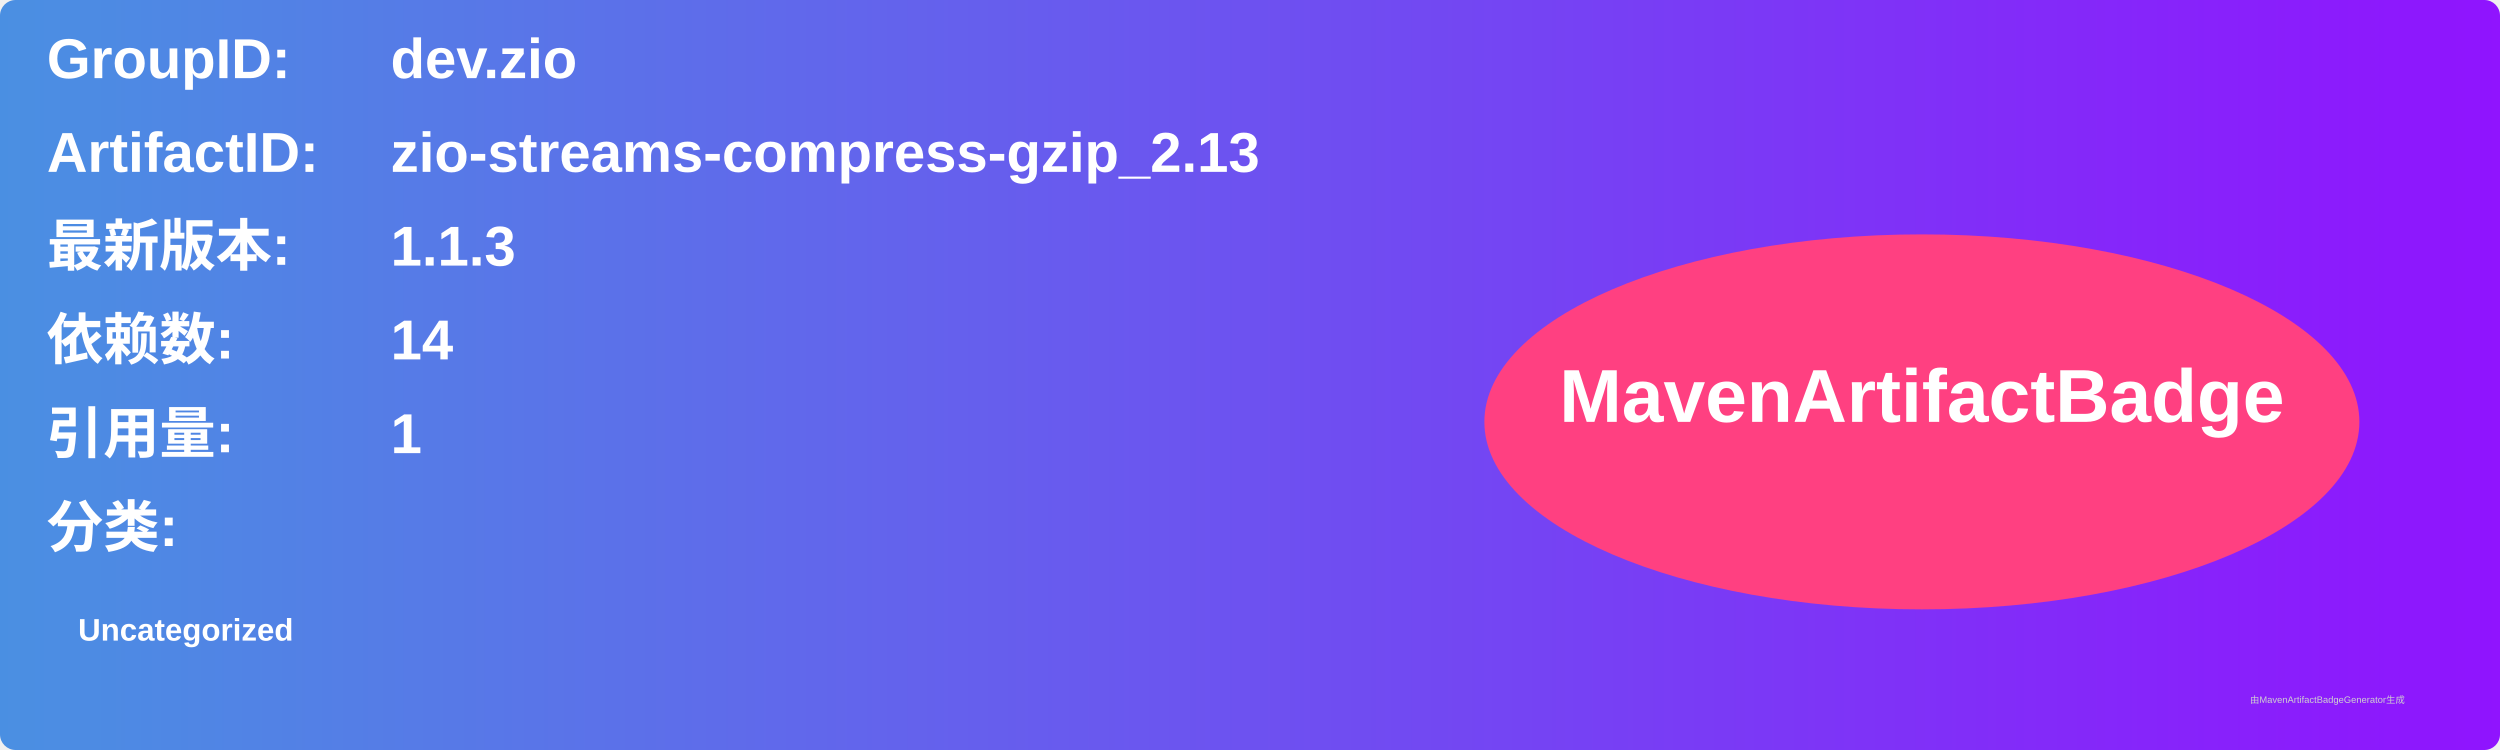
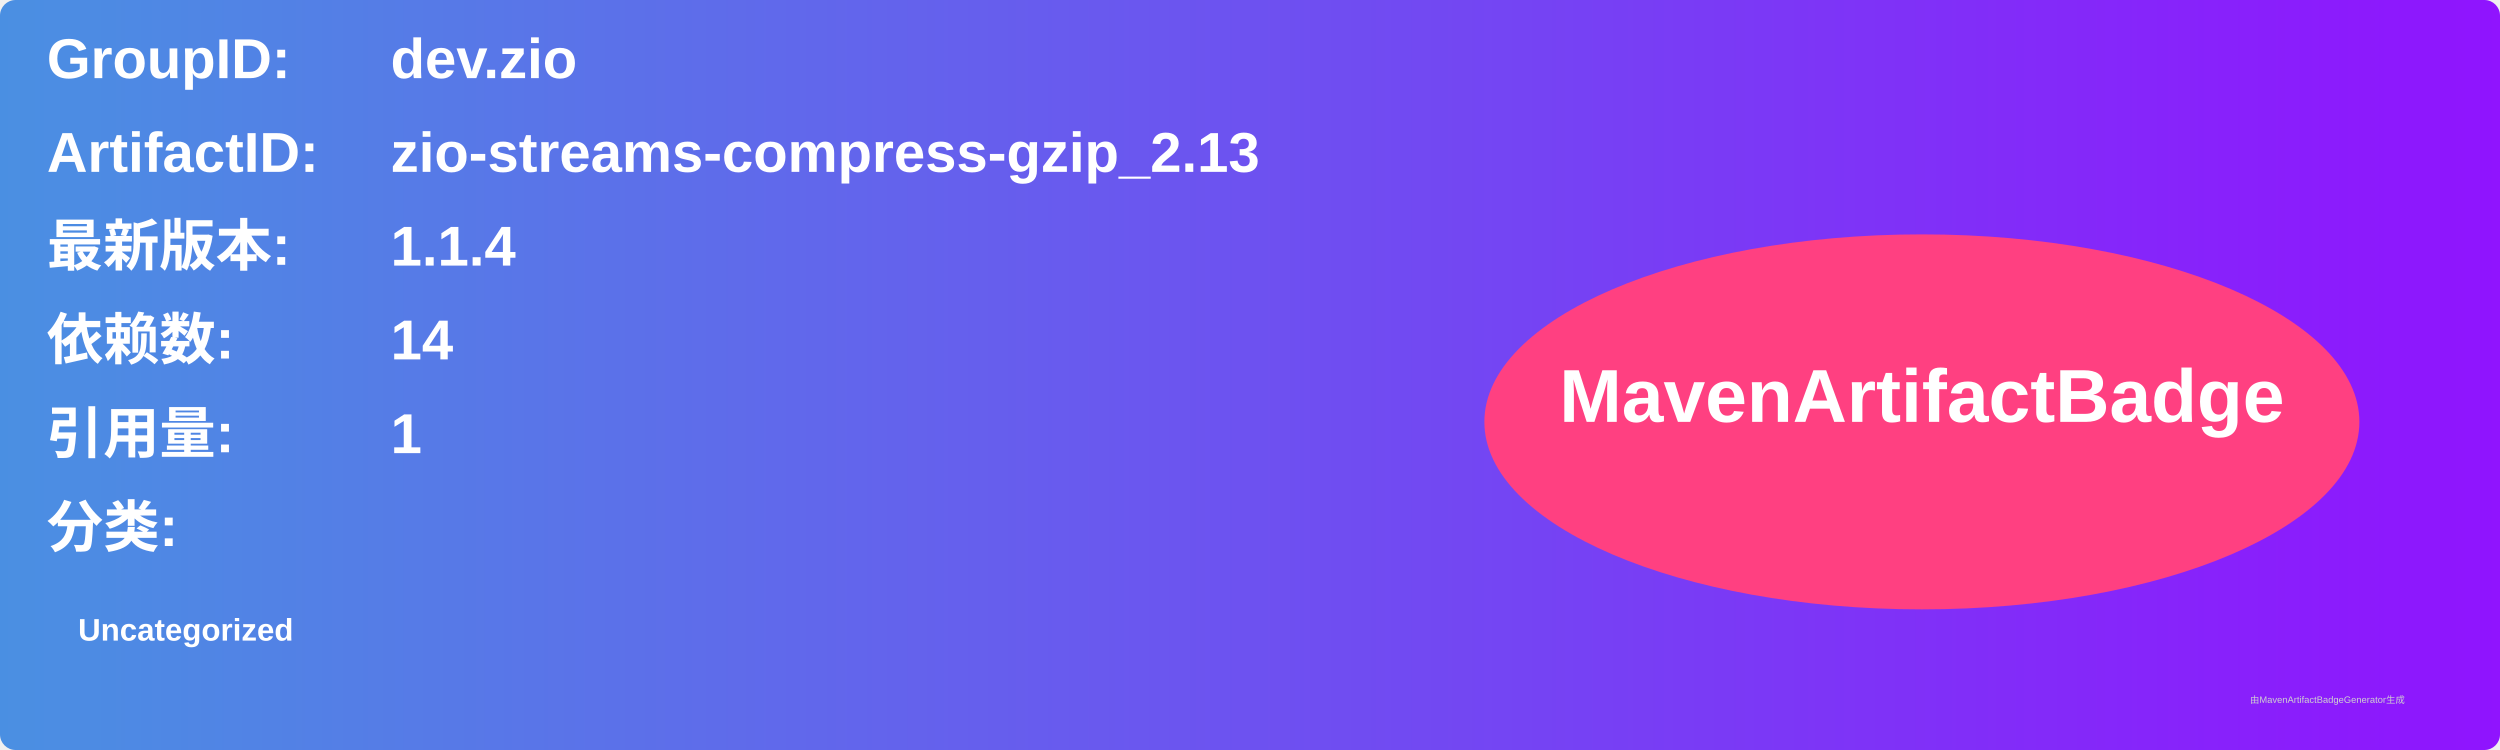
<svg xmlns="http://www.w3.org/2000/svg" width="800" height="240" viewBox="0 0 800 240">
  <linearGradient id="grad" x1="0%" y1="0%" x2="100%" y2="0%">
    <stop offset="0%" stop-color="#4a90e2" />
    <stop offset="100%" stop-color="#9013fe" />
  </linearGradient>
  <rect width="100%" height="100%" rx="5" ry="5" fill="url(#grad)" />
  <g transform="translate(15, 15)">
    <text x="0" y="10" font-family="Arial" font-size="18" fill="white" font-weight="bold" width="260">GroupID:</text>
    <text x="110" y="10" font-family="Arial" font-size="18" fill="white" font-weight="bold" width="460">dev.zio</text>
    <text x="0" y="40" font-family="Arial" font-size="18" fill="white" font-weight="bold" width="260">ArtifactID:</text>
    <text x="110" y="40" font-family="Arial" font-size="18" fill="white" font-weight="bold" width="460">zio-streams-compress-gzip_2.13</text>
    <text x="0" y="70" font-family="Arial" font-size="18" fill="white" font-weight="bold">最新版本:</text>
    <text x="110" y="70" font-family="Arial" font-size="18" fill="white" font-weight="bold">
-       <tspan font-weight="bold">1.1.3</tspan>
+       <tspan font-weight="bold">1.1.4</tspan>
    </text>
    <text x="0" y="100" font-family="Arial" font-size="18" fill="white" font-weight="bold">依赖数: </text>
    <text x="110" y="100" font-family="Arial" font-size="18" fill="white">
      <tspan font-weight="bold">14</tspan>
    </text>
    <text x="0" y="130" font-family="Arial" font-size="18" fill="white" font-weight="bold">引用量: </text>
    <text x="110" y="130" font-family="Arial" font-size="18" fill="white">
      <tspan font-weight="bold">1</tspan>
    </text>
    <text x="0" y="160" font-family="Arial" font-size="18" fill="white" font-weight="bold">分类:</text>
    <text x="10" y="190" font-family="Arial" font-size="10" fill="white">
      <tspan font-weight="bold">Uncategorized</tspan>
    </text>
    <ellipse cx="600" cy="120" rx="140" ry="60" fill="#ff4081" />
    <text x="600" y="120" text-anchor="middle" font-family="Arial" font-size="24" fill="white" font-weight="bold">MavenArtifactBadge</text>
  </g>
  <text x="720" y="225" font-family="Arial" font-size="3" fill="#d0d0d0">由MavenArtifactBadgeGenerator生成</text>
</svg>
